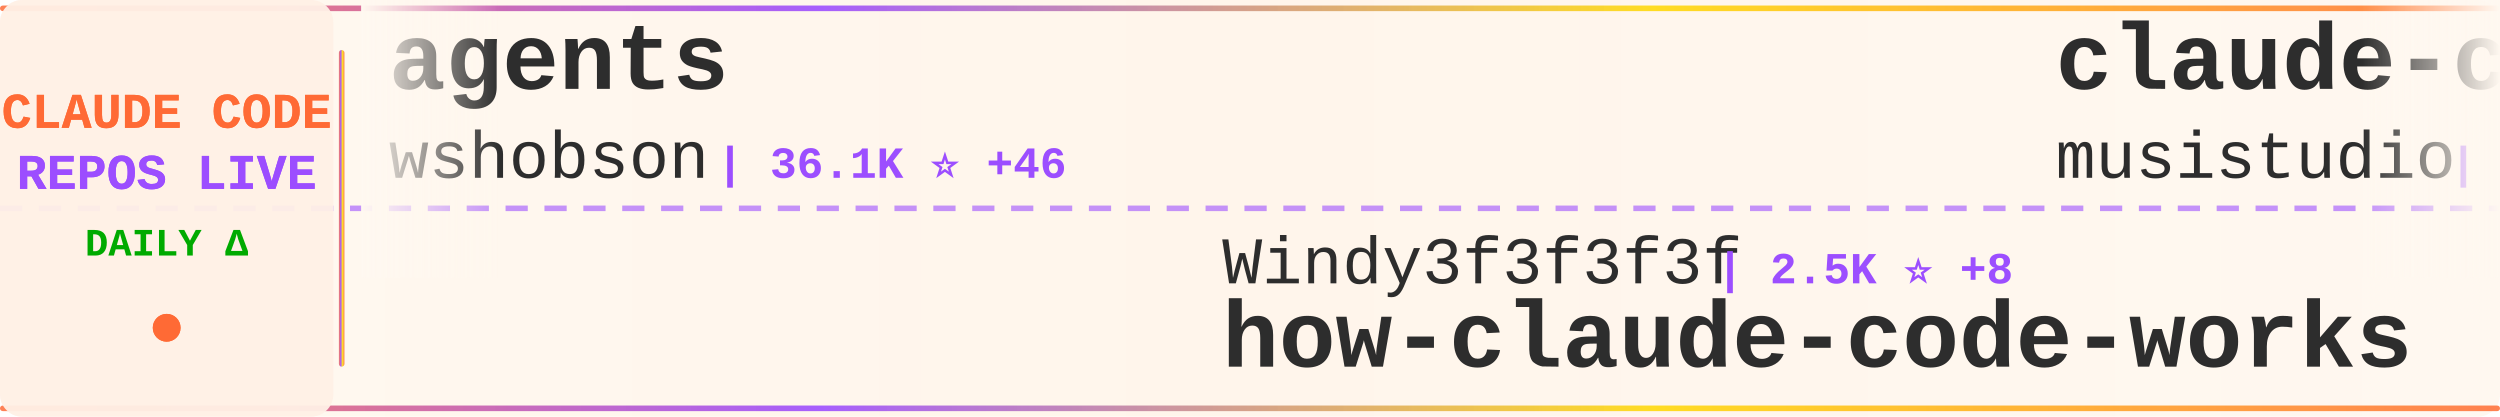
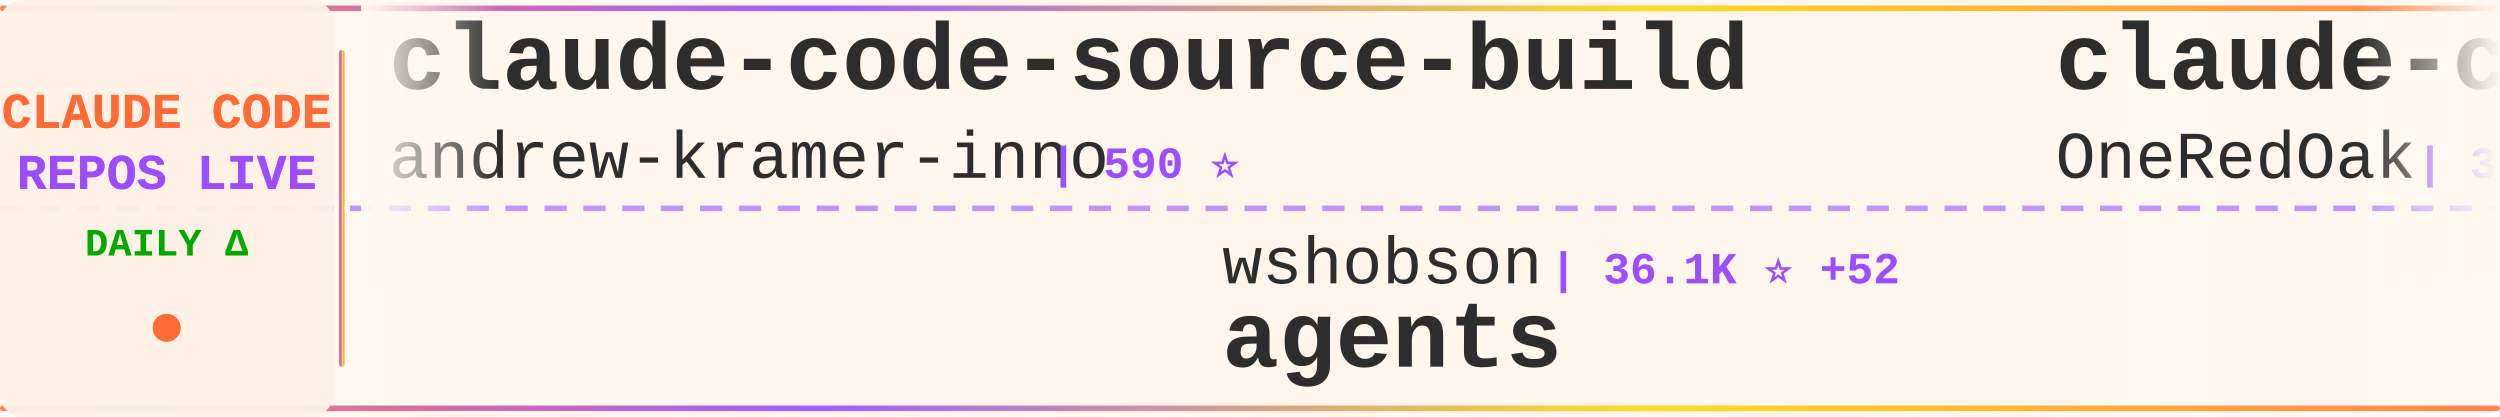
<svg xmlns="http://www.w3.org/2000/svg" width="900" height="150">
  <defs>
    <linearGradient id="tickerBg" x1="0%" y1="0%" x2="100%" y2="0%">
      <stop offset="0%" style="stop-color:#fff8f0;stop-opacity:0.98" />
      <stop offset="50%" style="stop-color:#fff5eb;stop-opacity:1" />
      <stop offset="100%" style="stop-color:#fff8f0;stop-opacity:0.98" />
    </linearGradient>
    <linearGradient id="borderGrad" x1="0%" y1="0%" x2="100%" y2="0%">
      <stop offset="0%" style="stop-color:#FF6B35;stop-opacity:0.85">
        <animate attributeName="stop-opacity" values="0.85;1;0.85" dur="2s" repeatCount="indefinite" />
      </stop>
      <stop offset="33%" style="stop-color:#9C4EFF;stop-opacity:0.9">
        <animate attributeName="stop-opacity" values="0.9;1;0.9" dur="2.2s" repeatCount="indefinite" />
      </stop>
      <stop offset="66%" style="stop-color:#FFD700;stop-opacity:0.85">
        <animate attributeName="stop-opacity" values="0.85;1;0.85" dur="1.8s" repeatCount="indefinite" />
      </stop>
      <stop offset="100%" style="stop-color:#FF6B35;stop-opacity:0.85">
        <animate attributeName="stop-opacity" values="0.85;1;0.85" dur="2s" repeatCount="indefinite" />
      </stop>
    </linearGradient>
    <filter id="textGlow">
      <feGaussianBlur stdDeviation="0.15" result="coloredBlur" />
      <feMerge>
        <feMergeNode in="coloredBlur" />
        <feMergeNode in="SourceGraphic" />
      </feMerge>
    </filter>
    <filter id="metricGlow">
      <feGaussianBlur stdDeviation="0.2" result="coloredBlur" />
      <feMerge>
        <feMergeNode in="coloredBlur" />
        <feMergeNode in="SourceGraphic" />
      </feMerge>
    </filter>
    <linearGradient id="leftFade" x1="0%" y1="0%" x2="100%" y2="0%">
      <stop offset="0%" style="stop-color:#fff8f0;stop-opacity:1" />
      <stop offset="100%" style="stop-color:#fff8f0;stop-opacity:0" />
    </linearGradient>
    <linearGradient id="rightFade" x1="0%" y1="0%" x2="100%" y2="0%">
      <stop offset="0%" style="stop-color:#fff8f0;stop-opacity:0" />
      <stop offset="100%" style="stop-color:#fff8f0;stop-opacity:1" />
    </linearGradient>
  </defs>
  <rect width="900" height="150" fill="url(#tickerBg)" rx="8" />
  <rect x="0" y="2" width="900" height="2" fill="url(#borderGrad)" rx="1" />
  <rect x="0" y="146" width="900" height="2" fill="url(#borderGrad)" rx="1" />
  <line x1="0" y1="75" x2="900" y2="75" stroke="#9C4EFF" stroke-width="2" stroke-dasharray="8 6" opacity="0.6" />
  <rect x="0" y="0" width="120" height="150" fill="#fff0e6" opacity="0.95" rx="8" />
  <text x="60" y="46" font-family="'Courier New', monospace" font-size="18" font-weight="bold" fill="#FF6B35" text-anchor="middle" filter="url(#textGlow)">
    CLAUDE CODE
  </text>
  <text x="60" y="68" font-family="'Courier New', monospace" font-size="18" font-weight="bold" fill="#9C4EFF" text-anchor="middle" filter="url(#textGlow)">
    REPOS LIVE
  </text>
  <text x="60" y="92" font-family="'Courier New', monospace" font-size="14" font-weight="bold" fill="#00aa00" text-anchor="middle">
    DAILY Δ
  </text>
  <circle cx="60" cy="118" r="5" fill="#FF6B35" filter="url(#metricGlow)">
    <animate attributeName="r" values="4;6;4" dur="1.5s" repeatCount="indefinite" />
    <animate attributeName="opacity" values="0.6;1;0.6" dur="1.5s" repeatCount="indefinite" />
  </circle>
  <rect x="122" y="18" width="2" height="114" fill="url(#borderGrad)" rx="1" />
  <clipPath id="tickerClip">
    <rect x="130" y="0" width="770" height="150" />
  </clipPath>
  <g clip-path="url(#tickerClip)">
    <g id="tickerItems">
      <animateTransform attributeName="transform" attributeType="XML" type="translate" from="0 0" to="-3000 0" dur="54s" repeatCount="indefinite" />
      <g transform="translate(0, 0)">
-         <text x="140" y="32" font-family="'Courier New', monospace" font-size="34" font-weight="bold" fill="#2d2d2d">agents</text>
-         <text x="140" y="64" font-family="'Courier New', monospace" font-size="24" font-weight="normal" fill="#2d2d2d" opacity="1.0">wshobson</text>
-         <text x="258" y="64" font-family="'Courier New', monospace" font-size="16" font-weight="bold" fill="#9C4EFF"> | 36.1K ⭐ +46</text>
+         <text x="140" y="32" font-family="'Courier New', monospace" font-size="34" font-weight="bold" fill="#2d2d2d">claude-code-source-build</text>
+         <text x="140" y="64" font-family="'Courier New', monospace" font-size="24" font-weight="normal" fill="#2d2d2d" opacity="1.0">andrew-kramer-inno</text>
+         <text x="378" y="64" font-family="'Courier New', monospace" font-size="16" font-weight="bold" fill="#9C4EFF"> | 590 ⭐</text>
      </g>
      <g transform="translate(300, 0)">
-         <text x="140" y="102" font-family="'Courier New', monospace" font-size="24" font-weight="normal" fill="#2d2d2d" opacity="1.0">Windy3f3f3f3f</text>
-         <text x="318" y="102" font-family="'Courier New', monospace" font-size="16" font-weight="bold" fill="#9C4EFF"> | 2.5K ⭐ +8</text>
-         <text x="140" y="132" font-family="'Courier New', monospace" font-size="34" font-weight="bold" fill="#2d2d2d">how-claude-code-works</text>
+         <text x="140" y="102" font-family="'Courier New', monospace" font-size="24" font-weight="normal" fill="#2d2d2d" opacity="1.0">wshobson</text>
+         <text x="258" y="102" font-family="'Courier New', monospace" font-size="16" font-weight="bold" fill="#9C4EFF"> | 36.1K ⭐ +52</text>
+         <text x="140" y="132" font-family="'Courier New', monospace" font-size="34" font-weight="bold" fill="#2d2d2d">agents</text>
      </g>
      <g transform="translate(600, 0)">
-         <text x="140" y="32" font-family="'Courier New', monospace" font-size="34" font-weight="bold" fill="#2d2d2d">claude-code-router</text>
-         <text x="140" y="64" font-family="'Courier New', monospace" font-size="24" font-weight="normal" fill="#2d2d2d" opacity="1.0">musistudio</text>
-         <text x="282" y="64" font-family="'Courier New', monospace" font-size="16" font-weight="bold" fill="#9C4EFF"> | 34.5K ⭐ +45</text>
+         <text x="140" y="32" font-family="'Courier New', monospace" font-size="34" font-weight="bold" fill="#2d2d2d">claude-code-workflows</text>
+         <text x="140" y="64" font-family="'Courier New', monospace" font-size="24" font-weight="normal" fill="#2d2d2d" opacity="1.0">OneRedOak</text>
+         <text x="270" y="64" font-family="'Courier New', monospace" font-size="16" font-weight="bold" fill="#9C4EFF"> | 3.8K ⭐ +2</text>
      </g>
      <g transform="translate(900, 0)">
-         <text x="140" y="102" font-family="'Courier New', monospace" font-size="24" font-weight="normal" fill="#2d2d2d" opacity="1.0">snarktank</text>
-         <text x="270" y="102" font-family="'Courier New', monospace" font-size="16" font-weight="bold" fill="#9C4EFF"> | 19.7K ⭐ +33</text>
-         <text x="140" y="132" font-family="'Courier New', monospace" font-size="34" font-weight="bold" fill="#2d2d2d">ralph</text>
+         <text x="140" y="102" font-family="'Courier New', monospace" font-size="24" font-weight="normal" fill="#2d2d2d" opacity="1.0">1rgs</text>
+         <text x="210" y="102" font-family="'Courier New', monospace" font-size="16" font-weight="bold" fill="#9C4EFF"> | 3.6K ⭐ +3</text>
+         <text x="140" y="132" font-family="'Courier New', monospace" font-size="34" font-weight="bold" fill="#2d2d2d">claude-code-proxy</text>
      </g>
      <g transform="translate(1200, 0)">
-         <text x="140" y="32" font-family="'Courier New', monospace" font-size="34" font-weight="bold" fill="#2d2d2d">claude-code-my-workflow</text>
-         <text x="140" y="64" font-family="'Courier New', monospace" font-size="24" font-weight="normal" fill="#2d2d2d" opacity="1.0">pedrohcgs</text>
-         <text x="270" y="64" font-family="'Courier New', monospace" font-size="16" font-weight="bold" fill="#9C4EFF"> | 1.2K ⭐ +5</text>
+         <text x="140" y="32" font-family="'Courier New', monospace" font-size="34" font-weight="bold" fill="#2d2d2d">ClaudeCode</text>
+         <text x="140" y="64" font-family="'Courier New', monospace" font-size="24" font-weight="normal" fill="#2d2d2d" opacity="1.0">guanshan</text>
+         <text x="258" y="64" font-family="'Courier New', monospace" font-size="16" font-weight="bold" fill="#9C4EFF"> | 60 ⭐</text>
      </g>
      <g transform="translate(1500, 0)">
-         <text x="140" y="102" font-family="'Courier New', monospace" font-size="24" font-weight="normal" fill="#2d2d2d" opacity="1.0">rohitg00</text>
-         <text x="258" y="102" font-family="'Courier New', monospace" font-size="16" font-weight="bold" fill="#9C4EFF"> | 1.9K ⭐ +15</text>
-         <text x="140" y="132" font-family="'Courier New', monospace" font-size="34" font-weight="bold" fill="#2d2d2d">awesome-claude-code-tool...</text>
+         <text x="140" y="102" font-family="'Courier New', monospace" font-size="24" font-weight="normal" fill="#2d2d2d" opacity="1.0">Yuyz0112</text>
+         <text x="258" y="102" font-family="'Courier New', monospace" font-size="16" font-weight="bold" fill="#9C4EFF"> | 2.4K ⭐ +1</text>
+         <text x="140" y="132" font-family="'Courier New', monospace" font-size="34" font-weight="bold" fill="#2d2d2d">claude-code-reverse</text>
      </g>
      <g transform="translate(1800, 0)">
-         <text x="140" y="32" font-family="'Courier New', monospace" font-size="34" font-weight="bold" fill="#2d2d2d">learn-claude-code</text>
-         <text x="140" y="64" font-family="'Courier New', monospace" font-size="24" font-weight="normal" fill="#2d2d2d" opacity="1.0">shareAI-lab</text>
-         <text x="294" y="64" font-family="'Courier New', monospace" font-size="16" font-weight="bold" fill="#9C4EFF"> | 63.5K ⭐ +264</text>
+         <text x="140" y="32" font-family="'Courier New', monospace" font-size="34" font-weight="bold" fill="#2d2d2d">awesome-claude-code-suba...</text>
+         <text x="140" y="64" font-family="'Courier New', monospace" font-size="24" font-weight="normal" fill="#2d2d2d" opacity="1.0">VoltAgent</text>
+         <text x="270" y="64" font-family="'Courier New', monospace" font-size="16" font-weight="bold" fill="#9C4EFF"> | 20.8K ⭐ +71</text>
      </g>
      <g transform="translate(2100, 0)">
-         <text x="140" y="102" font-family="'Courier New', monospace" font-size="24" font-weight="normal" fill="#2d2d2d" opacity="1.0">Chachamaru127</text>
-         <text x="318" y="102" font-family="'Courier New', monospace" font-size="16" font-weight="bold" fill="#9C4EFF"> | 2.2K ⭐ +92</text>
-         <text x="140" y="132" font-family="'Courier New', monospace" font-size="34" font-weight="bold" fill="#2d2d2d">claude-code-harness</text>
+         <text x="140" y="102" font-family="'Courier New', monospace" font-size="24" font-weight="normal" fill="#2d2d2d" opacity="1.0">777genius</text>
+         <text x="270" y="102" font-family="'Courier New', monospace" font-size="16" font-weight="bold" fill="#9C4EFF"> | 912 ⭐</text>
+         <text x="140" y="132" font-family="'Courier New', monospace" font-size="34" font-weight="bold" fill="#2d2d2d">claude-code-source-code</text>
      </g>
      <g transform="translate(2400, 0)">
-         <text x="140" y="32" font-family="'Courier New', monospace" font-size="34" font-weight="bold" fill="#2d2d2d">claude-code-infrastructu...</text>
-         <text x="140" y="64" font-family="'Courier New', monospace" font-size="24" font-weight="normal" fill="#2d2d2d" opacity="1.0">diet103</text>
-         <text x="246" y="64" font-family="'Courier New', monospace" font-size="16" font-weight="bold" fill="#9C4EFF"> | 9.7K ⭐ +9</text>
+         <text x="140" y="32" font-family="'Courier New', monospace" font-size="34" font-weight="bold" fill="#2d2d2d">claude-code-harness</text>
+         <text x="140" y="64" font-family="'Courier New', monospace" font-size="24" font-weight="normal" fill="#2d2d2d" opacity="1.0">Chachamaru127</text>
+         <text x="318" y="64" font-family="'Courier New', monospace" font-size="16" font-weight="bold" fill="#9C4EFF"> | 2.2K ⭐ +89</text>
      </g>
      <g transform="translate(2700, 0)">
-         <text x="140" y="102" font-family="'Courier New', monospace" font-size="24" font-weight="normal" fill="#2d2d2d" opacity="1.0">davila7</text>
-         <text x="246" y="102" font-family="'Courier New', monospace" font-size="16" font-weight="bold" fill="#9C4EFF"> | 27.7K ⭐ +29</text>
-         <text x="140" y="132" font-family="'Courier New', monospace" font-size="34" font-weight="bold" fill="#2d2d2d">claude-code-templates</text>
+         <text x="140" y="102" font-family="'Courier New', monospace" font-size="24" font-weight="normal" fill="#2d2d2d" opacity="1.0">Maciek-roboblog</text>
+         <text x="342" y="102" font-family="'Courier New', monospace" font-size="16" font-weight="bold" fill="#9C4EFF"> | 8.1K ⭐ +8</text>
+         <text x="140" y="132" font-family="'Courier New', monospace" font-size="34" font-weight="bold" fill="#2d2d2d">Claude-Code-Usage-Monito...</text>
      </g>
      <g transform="translate(3000, 0)">
-         <text x="140" y="32" font-family="'Courier New', monospace" font-size="34" font-weight="bold" fill="#2d2d2d">agents</text>
-         <text x="140" y="64" font-family="'Courier New', monospace" font-size="24" font-weight="normal" fill="#2d2d2d" opacity="1.0">wshobson</text>
-         <text x="258" y="64" font-family="'Courier New', monospace" font-size="16" font-weight="bold" fill="#9C4EFF"> | 36.1K ⭐ +46</text>
+         <text x="140" y="32" font-family="'Courier New', monospace" font-size="34" font-weight="bold" fill="#2d2d2d">claude-code-source-build</text>
+         <text x="140" y="64" font-family="'Courier New', monospace" font-size="24" font-weight="normal" fill="#2d2d2d" opacity="1.0">andrew-kramer-inno</text>
+         <text x="378" y="64" font-family="'Courier New', monospace" font-size="16" font-weight="bold" fill="#9C4EFF"> | 590 ⭐</text>
      </g>
      <g transform="translate(3300, 0)">
-         <text x="140" y="102" font-family="'Courier New', monospace" font-size="24" font-weight="normal" fill="#2d2d2d" opacity="1.0">Windy3f3f3f3f</text>
-         <text x="318" y="102" font-family="'Courier New', monospace" font-size="16" font-weight="bold" fill="#9C4EFF"> | 2.5K ⭐ +8</text>
-         <text x="140" y="132" font-family="'Courier New', monospace" font-size="34" font-weight="bold" fill="#2d2d2d">how-claude-code-works</text>
+         <text x="140" y="102" font-family="'Courier New', monospace" font-size="24" font-weight="normal" fill="#2d2d2d" opacity="1.0">wshobson</text>
+         <text x="258" y="102" font-family="'Courier New', monospace" font-size="16" font-weight="bold" fill="#9C4EFF"> | 36.1K ⭐ +52</text>
+         <text x="140" y="132" font-family="'Courier New', monospace" font-size="34" font-weight="bold" fill="#2d2d2d">agents</text>
      </g>
      <g transform="translate(3600, 0)">
-         <text x="140" y="32" font-family="'Courier New', monospace" font-size="34" font-weight="bold" fill="#2d2d2d">claude-code-router</text>
-         <text x="140" y="64" font-family="'Courier New', monospace" font-size="24" font-weight="normal" fill="#2d2d2d" opacity="1.0">musistudio</text>
-         <text x="282" y="64" font-family="'Courier New', monospace" font-size="16" font-weight="bold" fill="#9C4EFF"> | 34.5K ⭐ +45</text>
+         <text x="140" y="32" font-family="'Courier New', monospace" font-size="34" font-weight="bold" fill="#2d2d2d">claude-code-workflows</text>
+         <text x="140" y="64" font-family="'Courier New', monospace" font-size="24" font-weight="normal" fill="#2d2d2d" opacity="1.0">OneRedOak</text>
+         <text x="270" y="64" font-family="'Courier New', monospace" font-size="16" font-weight="bold" fill="#9C4EFF"> | 3.8K ⭐ +2</text>
      </g>
      <g transform="translate(3900, 0)">
-         <text x="140" y="102" font-family="'Courier New', monospace" font-size="24" font-weight="normal" fill="#2d2d2d" opacity="1.0">snarktank</text>
-         <text x="270" y="102" font-family="'Courier New', monospace" font-size="16" font-weight="bold" fill="#9C4EFF"> | 19.7K ⭐ +33</text>
-         <text x="140" y="132" font-family="'Courier New', monospace" font-size="34" font-weight="bold" fill="#2d2d2d">ralph</text>
+         <text x="140" y="102" font-family="'Courier New', monospace" font-size="24" font-weight="normal" fill="#2d2d2d" opacity="1.0">1rgs</text>
+         <text x="210" y="102" font-family="'Courier New', monospace" font-size="16" font-weight="bold" fill="#9C4EFF"> | 3.6K ⭐ +3</text>
+         <text x="140" y="132" font-family="'Courier New', monospace" font-size="34" font-weight="bold" fill="#2d2d2d">claude-code-proxy</text>
      </g>
    </g>
  </g>
  <rect x="130" y="0" width="50" height="100" fill="url(#leftFade)" />
  <rect x="850" y="0" width="50" height="100" fill="url(#rightFade)" />
</svg>
